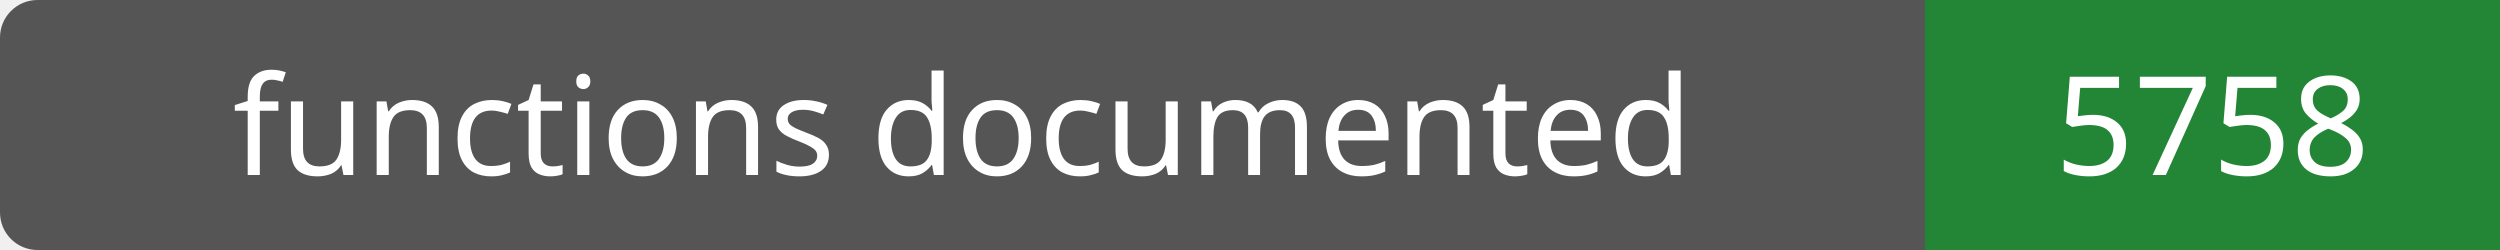
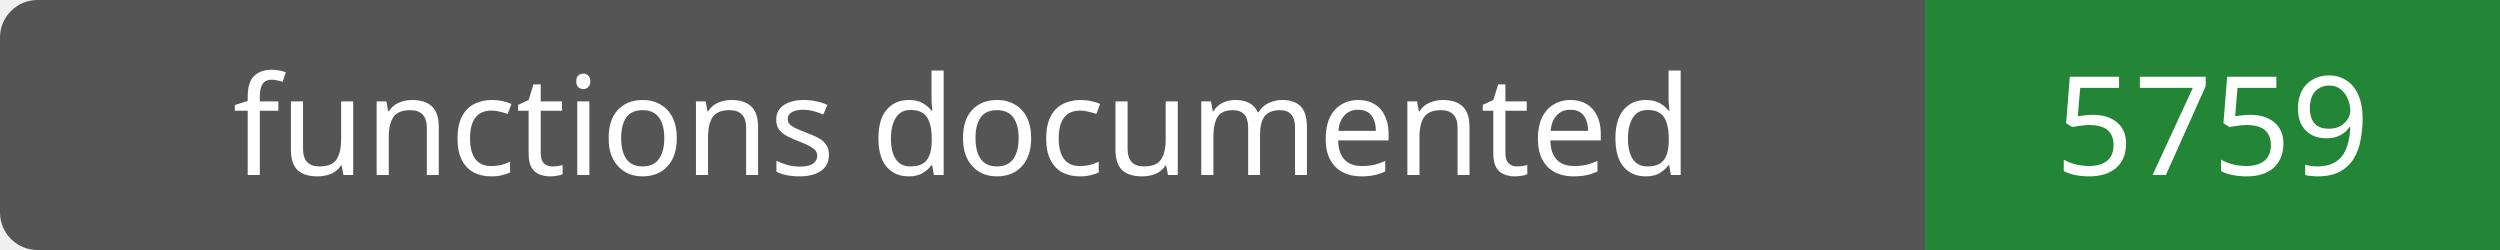
- <svg xmlns="http://www.w3.org/2000/svg" width="200" height="20" role="img" aria-label="functions documented: 5758">
+ <svg xmlns="http://www.w3.org/2000/svg" width="200" height="20" role="img" aria-label="functions documented: 5759">
  <rect width="200" height="20" rx="3" fill="#555" />
  <path fill="#238636" d="M154 0h46v20H154z" />
  <g fill="#fff" text-anchor="middle" font-family="Verdana,sans-serif" font-size="11">
    <text x="77.0" y="14">functions documented</text>
-     <text x="177.0" y="14">5758</text>
+     <text x="177.0" y="14">5759</text>
  </g>
</svg>
